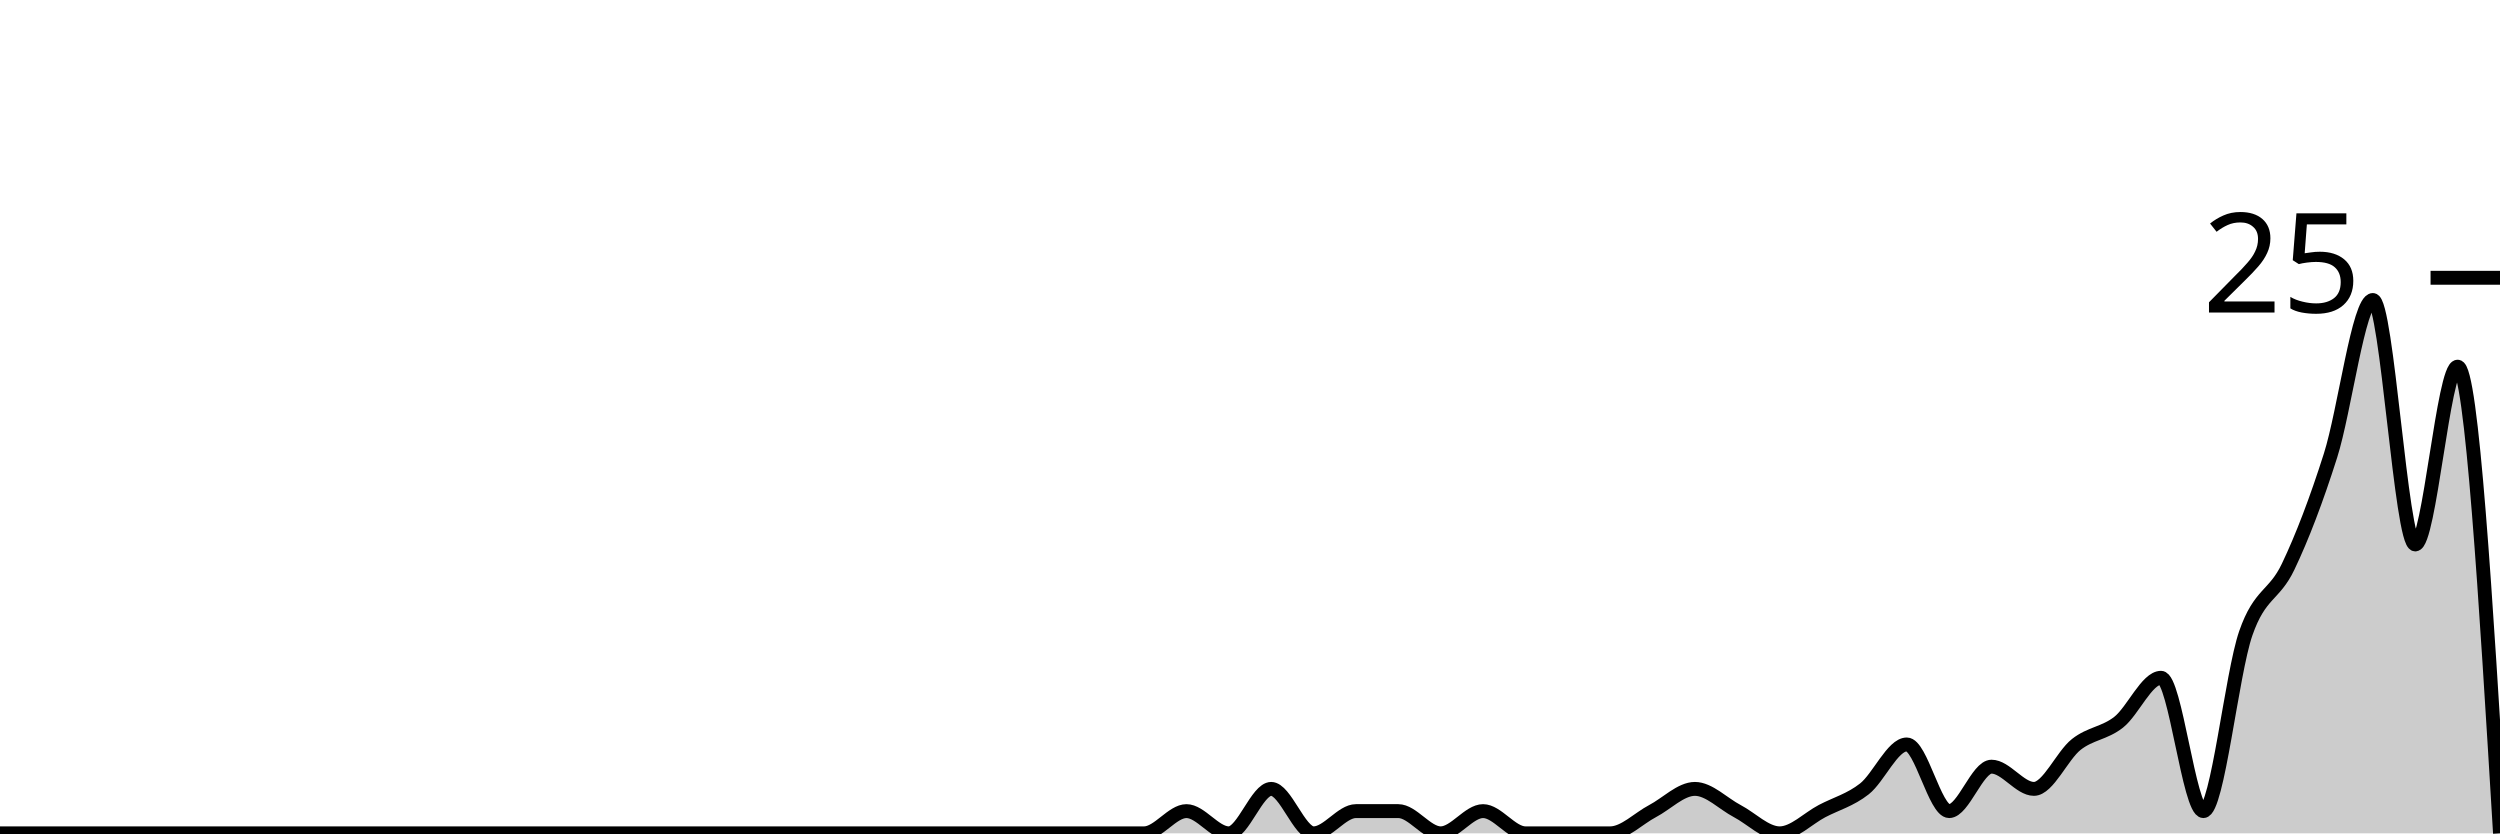
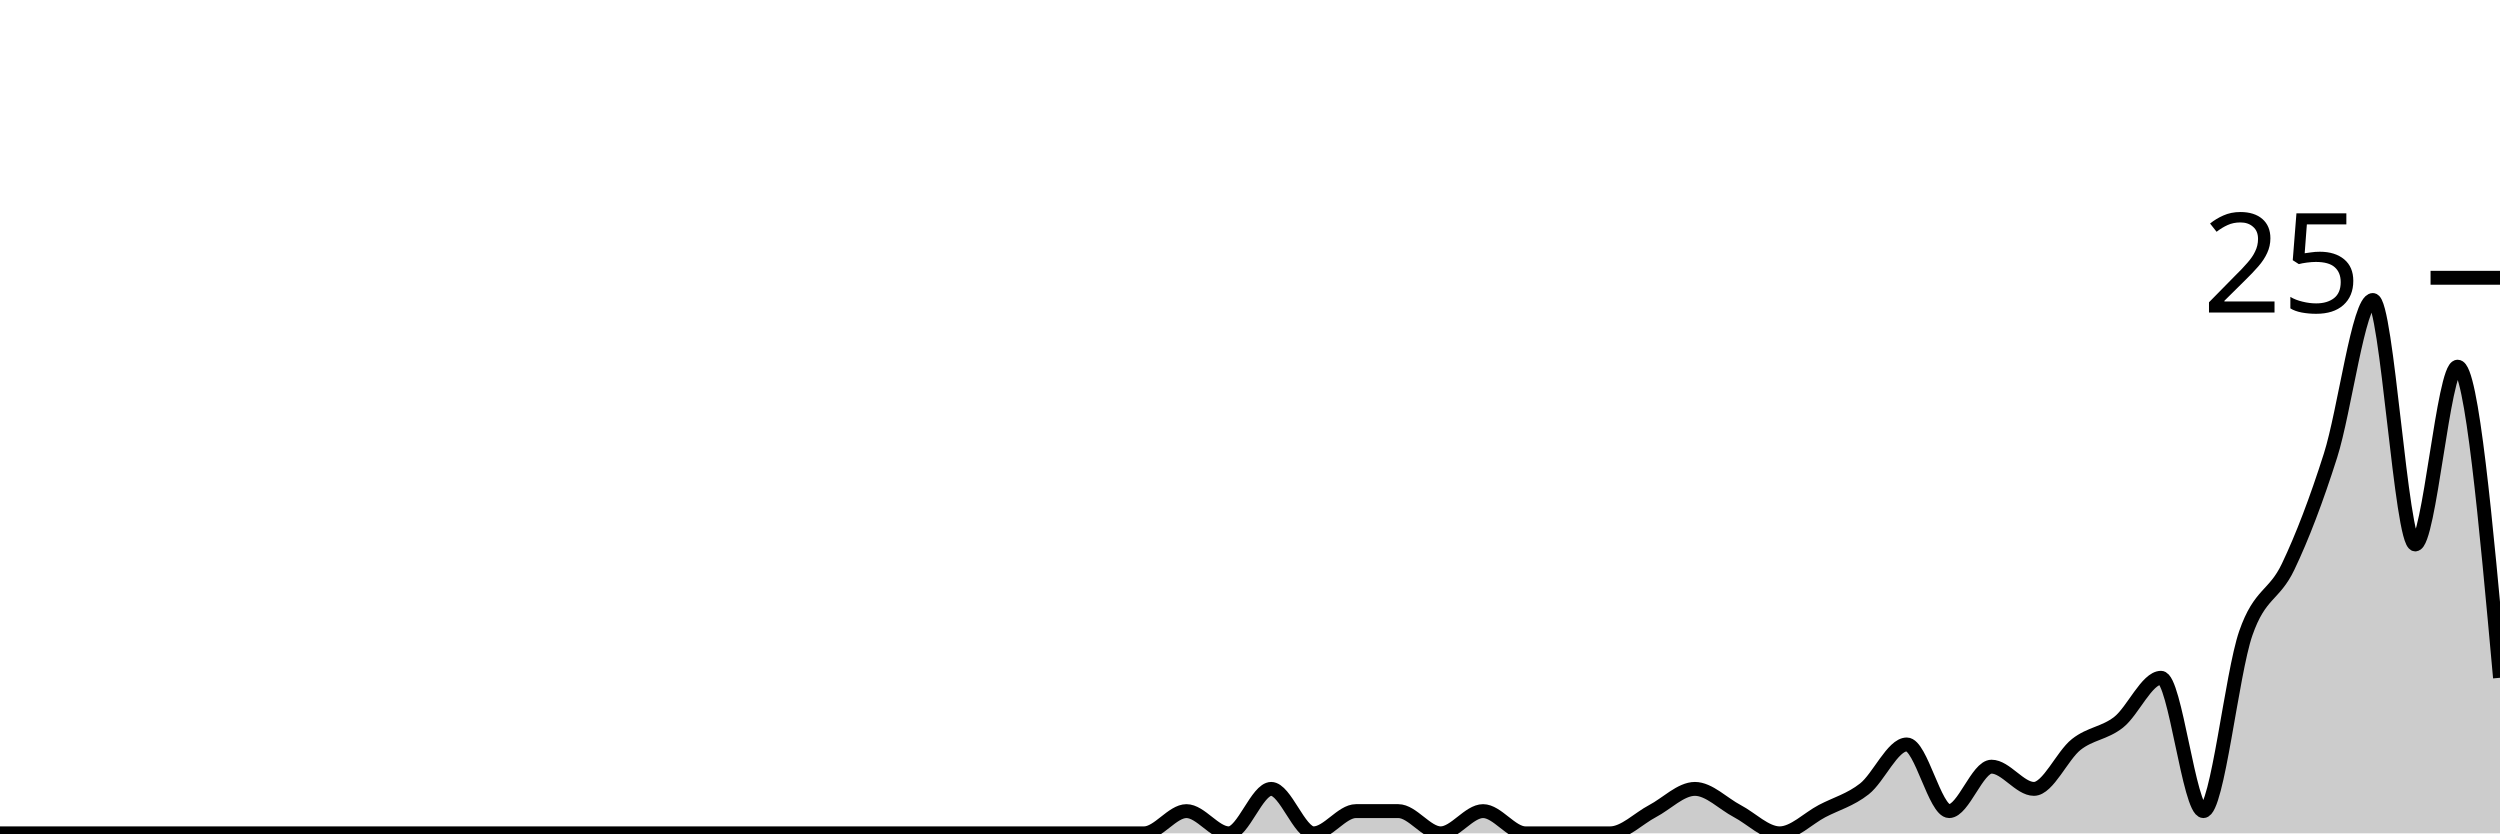
<svg xmlns="http://www.w3.org/2000/svg" viewBox="0 0 180 60">
  <g transform="translate(0,20)">
-     <path class="area" fill="rgba(0, 0, 0, 0.2)" d="M0,40C1.017,40,2.034,40,3.051,40C4.068,40,5.085,40,6.102,40C7.119,40,8.136,40,9.153,40C10.169,40,11.186,40,12.203,40C13.22,40,14.237,40,15.254,40C16.271,40,17.288,40,18.305,40C19.322,40,20.339,40,21.356,40C22.373,40,23.39,40,24.407,40C25.424,40,26.441,40,27.458,40C28.475,40,29.492,40,30.508,40C31.525,40,32.542,40,33.559,40C34.576,40,35.593,40,36.61,40C37.627,40,38.644,40,39.661,40C40.678,40,41.695,40,42.712,40C43.729,40,44.746,40,45.763,40C46.78,40,47.797,40,48.814,40C49.831,40,50.847,40,51.864,40C52.881,40,53.898,40,54.915,40C55.932,40,56.949,40,57.966,40C58.983,40,60,40,61.017,40C62.034,40,63.051,40,64.068,40C65.085,40,66.102,40,67.119,40C68.136,40,69.153,40,70.169,40C71.186,40,72.203,40,73.22,40C74.237,40,75.254,40,76.271,40C77.288,40,78.305,40,79.322,40C80.339,40,81.356,40,82.373,40C83.39,40,84.407,38.4,85.424,38.4C86.441,38.4,87.458,40,88.475,40C89.492,40,90.508,36.8,91.525,36.8C92.542,36.8,93.559,40,94.576,40C95.593,40,96.61,38.4,97.627,38.4C98.644,38.4,99.661,38.4,100.678,38.4C101.695,38.4,102.712,40,103.729,40C104.746,40,105.763,38.4,106.78,38.4C107.797,38.4,108.814,40,109.831,40C110.847,40,111.864,40,112.881,40C113.898,40,114.915,40,115.932,40C116.949,40,117.966,38.933,118.983,38.4C120,37.867,121.017,36.8,122.034,36.8C123.051,36.8,124.068,37.867,125.085,38.4C126.102,38.933,127.119,40,128.136,40C129.153,40,130.169,38.933,131.186,38.4C132.203,37.867,133.22,37.6,134.237,36.8C135.254,36,136.271,33.6,137.288,33.6C138.305,33.6,139.322,38.4,140.339,38.4C141.356,38.4,142.373,35.2,143.39,35.2C144.407,35.2,145.424,36.8,146.441,36.8C147.458,36.8,148.475,34.4,149.492,33.6C150.508,32.8,151.525,32.8,152.542,32C153.559,31.2,154.576,28.8,155.593,28.8C156.61,28.8,157.627,38.4,158.644,38.4C159.661,38.4,160.678,28.533,161.695,25.6C162.712,22.667,163.729,22.933,164.746,20.8C165.763,18.667,166.78,16,167.797,12.8C168.814,9.6,169.831,1.6,170.847,1.6C171.864,1.6,172.881,19.2,173.898,19.2C174.915,19.2,175.932,6.4,176.949,6.4C177.966,6.4,178.983,23.2,180,40L180,40C178.983,40,177.966,40,176.949,40C175.932,40,174.915,40,173.898,40C172.881,40,171.864,40,170.847,40C169.831,40,168.814,40,167.797,40C166.78,40,165.763,40,164.746,40C163.729,40,162.712,40,161.695,40C160.678,40,159.661,40,158.644,40C157.627,40,156.61,40,155.593,40C154.576,40,153.559,40,152.542,40C151.525,40,150.508,40,149.492,40C148.475,40,147.458,40,146.441,40C145.424,40,144.407,40,143.39,40C142.373,40,141.356,40,140.339,40C139.322,40,138.305,40,137.288,40C136.271,40,135.254,40,134.237,40C133.22,40,132.203,40,131.186,40C130.169,40,129.153,40,128.136,40C127.119,40,126.102,40,125.085,40C124.068,40,123.051,40,122.034,40C121.017,40,120,40,118.983,40C117.966,40,116.949,40,115.932,40C114.915,40,113.898,40,112.881,40C111.864,40,110.847,40,109.831,40C108.814,40,107.797,40,106.78,40C105.763,40,104.746,40,103.729,40C102.712,40,101.695,40,100.678,40C99.661,40,98.644,40,97.627,40C96.61,40,95.593,40,94.576,40C93.559,40,92.542,40,91.525,40C90.508,40,89.492,40,88.475,40C87.458,40,86.441,40,85.424,40C84.407,40,83.39,40,82.373,40C81.356,40,80.339,40,79.322,40C78.305,40,77.288,40,76.271,40C75.254,40,74.237,40,73.22,40C72.203,40,71.186,40,70.169,40C69.153,40,68.136,40,67.119,40C66.102,40,65.085,40,64.068,40C63.051,40,62.034,40,61.017,40C60,40,58.983,40,57.966,40C56.949,40,55.932,40,54.915,40C53.898,40,52.881,40,51.864,40C50.847,40,49.831,40,48.814,40C47.797,40,46.78,40,45.763,40C44.746,40,43.729,40,42.712,40C41.695,40,40.678,40,39.661,40C38.644,40,37.627,40,36.61,40C35.593,40,34.576,40,33.559,40C32.542,40,31.525,40,30.508,40C29.492,40,28.475,40,27.458,40C26.441,40,25.424,40,24.407,40C23.39,40,22.373,40,21.356,40C20.339,40,19.322,40,18.305,40C17.288,40,16.271,40,15.254,40C14.237,40,13.22,40,12.203,40C11.186,40,10.169,40,9.153,40C8.136,40,7.119,40,6.102,40C5.085,40,4.068,40,3.051,40C2.034,40,1.017,40,0,40Z" />
-     <path class="line" stroke="black" fill="none" d="M0,40C1.017,40,2.034,40,3.051,40C4.068,40,5.085,40,6.102,40C7.119,40,8.136,40,9.153,40C10.169,40,11.186,40,12.203,40C13.22,40,14.237,40,15.254,40C16.271,40,17.288,40,18.305,40C19.322,40,20.339,40,21.356,40C22.373,40,23.39,40,24.407,40C25.424,40,26.441,40,27.458,40C28.475,40,29.492,40,30.508,40C31.525,40,32.542,40,33.559,40C34.576,40,35.593,40,36.61,40C37.627,40,38.644,40,39.661,40C40.678,40,41.695,40,42.712,40C43.729,40,44.746,40,45.763,40C46.78,40,47.797,40,48.814,40C49.831,40,50.847,40,51.864,40C52.881,40,53.898,40,54.915,40C55.932,40,56.949,40,57.966,40C58.983,40,60,40,61.017,40C62.034,40,63.051,40,64.068,40C65.085,40,66.102,40,67.119,40C68.136,40,69.153,40,70.169,40C71.186,40,72.203,40,73.22,40C74.237,40,75.254,40,76.271,40C77.288,40,78.305,40,79.322,40C80.339,40,81.356,40,82.373,40C83.39,40,84.407,38.4,85.424,38.4C86.441,38.4,87.458,40,88.475,40C89.492,40,90.508,36.8,91.525,36.8C92.542,36.8,93.559,40,94.576,40C95.593,40,96.61,38.4,97.627,38.4C98.644,38.4,99.661,38.4,100.678,38.4C101.695,38.4,102.712,40,103.729,40C104.746,40,105.763,38.4,106.78,38.4C107.797,38.4,108.814,40,109.831,40C110.847,40,111.864,40,112.881,40C113.898,40,114.915,40,115.932,40C116.949,40,117.966,38.933,118.983,38.4C120,37.867,121.017,36.8,122.034,36.8C123.051,36.8,124.068,37.867,125.085,38.4C126.102,38.933,127.119,40,128.136,40C129.153,40,130.169,38.933,131.186,38.4C132.203,37.867,133.22,37.6,134.237,36.8C135.254,36,136.271,33.6,137.288,33.6C138.305,33.6,139.322,38.4,140.339,38.4C141.356,38.4,142.373,35.2,143.39,35.2C144.407,35.2,145.424,36.8,146.441,36.8C147.458,36.8,148.475,34.4,149.492,33.6C150.508,32.8,151.525,32.8,152.542,32C153.559,31.2,154.576,28.8,155.593,28.8C156.61,28.8,157.627,38.4,158.644,38.4C159.661,38.4,160.678,28.533,161.695,25.6C162.712,22.667,163.729,22.933,164.746,20.8C165.763,18.667,166.78,16,167.797,12.8C168.814,9.6,169.831,1.6,170.847,1.6C171.864,1.6,172.881,19.2,173.898,19.2C174.915,19.2,175.932,6.4,176.949,6.4C177.966,6.4,178.983,23.2,180,40" />
+     <path class="area" fill="rgba(0, 0, 0, 0.2)" d="M0,40C1.017,40,2.034,40,3.051,40C4.068,40,5.085,40,6.102,40C7.119,40,8.136,40,9.153,40C10.169,40,11.186,40,12.203,40C13.22,40,14.237,40,15.254,40C16.271,40,17.288,40,18.305,40C19.322,40,20.339,40,21.356,40C22.373,40,23.39,40,24.407,40C25.424,40,26.441,40,27.458,40C28.475,40,29.492,40,30.508,40C31.525,40,32.542,40,33.559,40C34.576,40,35.593,40,36.61,40C37.627,40,38.644,40,39.661,40C40.678,40,41.695,40,42.712,40C43.729,40,44.746,40,45.763,40C46.78,40,47.797,40,48.814,40C49.831,40,50.847,40,51.864,40C52.881,40,53.898,40,54.915,40C55.932,40,56.949,40,57.966,40C58.983,40,60,40,61.017,40C62.034,40,63.051,40,64.068,40C65.085,40,66.102,40,67.119,40C68.136,40,69.153,40,70.169,40C71.186,40,72.203,40,73.22,40C74.237,40,75.254,40,76.271,40C77.288,40,78.305,40,79.322,40C80.339,40,81.356,40,82.373,40C83.39,40,84.407,38.4,85.424,38.4C86.441,38.4,87.458,40,88.475,40C89.492,40,90.508,36.8,91.525,36.8C92.542,36.8,93.559,40,94.576,40C95.593,40,96.61,38.4,97.627,38.4C98.644,38.4,99.661,38.4,100.678,38.4C101.695,38.4,102.712,40,103.729,40C104.746,40,105.763,38.4,106.78,38.4C107.797,38.4,108.814,40,109.831,40C110.847,40,111.864,40,112.881,40C113.898,40,114.915,40,115.932,40C116.949,40,117.966,38.933,118.983,38.4C120,37.867,121.017,36.8,122.034,36.8C123.051,36.8,124.068,37.867,125.085,38.4C126.102,38.933,127.119,40,128.136,40C129.153,40,130.169,38.933,131.186,38.4C132.203,37.867,133.22,37.6,134.237,36.8C135.254,36,136.271,33.6,137.288,33.6C138.305,33.6,139.322,38.4,140.339,38.4C141.356,38.4,142.373,35.2,143.39,35.2C144.407,35.2,145.424,36.8,146.441,36.8C147.458,36.8,148.475,34.4,149.492,33.6C150.508,32.8,151.525,32.8,152.542,32C153.559,31.2,154.576,28.8,155.593,28.8C156.61,28.8,157.627,38.4,158.644,38.4C159.661,38.4,160.678,28.533,161.695,25.6C162.712,22.667,163.729,22.933,164.746,20.8C165.763,18.667,166.78,16,167.797,12.8C168.814,9.6,169.831,1.6,170.847,1.6C171.864,1.6,172.881,19.2,173.898,19.2C174.915,19.2,175.932,6.4,176.949,6.4C177.966,6.4,178.983,17.6,180,28.8L180,40C178.983,40,177.966,40,176.949,40C175.932,40,174.915,40,173.898,40C172.881,40,171.864,40,170.847,40C169.831,40,168.814,40,167.797,40C166.78,40,165.763,40,164.746,40C163.729,40,162.712,40,161.695,40C160.678,40,159.661,40,158.644,40C157.627,40,156.61,40,155.593,40C154.576,40,153.559,40,152.542,40C151.525,40,150.508,40,149.492,40C148.475,40,147.458,40,146.441,40C145.424,40,144.407,40,143.39,40C142.373,40,141.356,40,140.339,40C139.322,40,138.305,40,137.288,40C136.271,40,135.254,40,134.237,40C133.22,40,132.203,40,131.186,40C130.169,40,129.153,40,128.136,40C127.119,40,126.102,40,125.085,40C124.068,40,123.051,40,122.034,40C121.017,40,120,40,118.983,40C117.966,40,116.949,40,115.932,40C114.915,40,113.898,40,112.881,40C111.864,40,110.847,40,109.831,40C108.814,40,107.797,40,106.78,40C105.763,40,104.746,40,103.729,40C102.712,40,101.695,40,100.678,40C99.661,40,98.644,40,97.627,40C96.61,40,95.593,40,94.576,40C93.559,40,92.542,40,91.525,40C90.508,40,89.492,40,88.475,40C87.458,40,86.441,40,85.424,40C84.407,40,83.39,40,82.373,40C81.356,40,80.339,40,79.322,40C78.305,40,77.288,40,76.271,40C75.254,40,74.237,40,73.22,40C72.203,40,71.186,40,70.169,40C69.153,40,68.136,40,67.119,40C66.102,40,65.085,40,64.068,40C63.051,40,62.034,40,61.017,40C60,40,58.983,40,57.966,40C56.949,40,55.932,40,54.915,40C53.898,40,52.881,40,51.864,40C50.847,40,49.831,40,48.814,40C47.797,40,46.78,40,45.763,40C44.746,40,43.729,40,42.712,40C41.695,40,40.678,40,39.661,40C38.644,40,37.627,40,36.61,40C35.593,40,34.576,40,33.559,40C32.542,40,31.525,40,30.508,40C29.492,40,28.475,40,27.458,40C26.441,40,25.424,40,24.407,40C23.39,40,22.373,40,21.356,40C20.339,40,19.322,40,18.305,40C17.288,40,16.271,40,15.254,40C14.237,40,13.22,40,12.203,40C11.186,40,10.169,40,9.153,40C8.136,40,7.119,40,6.102,40C5.085,40,4.068,40,3.051,40C2.034,40,1.017,40,0,40Z" />
+     <path class="line" stroke="black" fill="none" d="M0,40C1.017,40,2.034,40,3.051,40C4.068,40,5.085,40,6.102,40C7.119,40,8.136,40,9.153,40C10.169,40,11.186,40,12.203,40C13.22,40,14.237,40,15.254,40C16.271,40,17.288,40,18.305,40C19.322,40,20.339,40,21.356,40C22.373,40,23.39,40,24.407,40C25.424,40,26.441,40,27.458,40C28.475,40,29.492,40,30.508,40C31.525,40,32.542,40,33.559,40C34.576,40,35.593,40,36.61,40C37.627,40,38.644,40,39.661,40C40.678,40,41.695,40,42.712,40C43.729,40,44.746,40,45.763,40C46.78,40,47.797,40,48.814,40C49.831,40,50.847,40,51.864,40C52.881,40,53.898,40,54.915,40C55.932,40,56.949,40,57.966,40C58.983,40,60,40,61.017,40C62.034,40,63.051,40,64.068,40C65.085,40,66.102,40,67.119,40C68.136,40,69.153,40,70.169,40C71.186,40,72.203,40,73.22,40C74.237,40,75.254,40,76.271,40C77.288,40,78.305,40,79.322,40C80.339,40,81.356,40,82.373,40C83.39,40,84.407,38.4,85.424,38.4C86.441,38.4,87.458,40,88.475,40C89.492,40,90.508,36.8,91.525,36.8C92.542,36.8,93.559,40,94.576,40C95.593,40,96.61,38.4,97.627,38.4C98.644,38.4,99.661,38.4,100.678,38.4C101.695,38.4,102.712,40,103.729,40C104.746,40,105.763,38.4,106.78,38.4C107.797,38.4,108.814,40,109.831,40C110.847,40,111.864,40,112.881,40C113.898,40,114.915,40,115.932,40C116.949,40,117.966,38.933,118.983,38.4C120,37.867,121.017,36.8,122.034,36.8C123.051,36.8,124.068,37.867,125.085,38.4C126.102,38.933,127.119,40,128.136,40C129.153,40,130.169,38.933,131.186,38.4C132.203,37.867,133.22,37.6,134.237,36.8C135.254,36,136.271,33.6,137.288,33.6C138.305,33.6,139.322,38.4,140.339,38.4C141.356,38.4,142.373,35.2,143.39,35.2C144.407,35.2,145.424,36.8,146.441,36.8C147.458,36.8,148.475,34.4,149.492,33.6C150.508,32.8,151.525,32.8,152.542,32C153.559,31.2,154.576,28.8,155.593,28.8C156.61,28.8,157.627,38.4,158.644,38.4C159.661,38.4,160.678,28.533,161.695,25.6C162.712,22.667,163.729,22.933,164.746,20.8C165.763,18.667,166.78,16,167.797,12.8C168.814,9.6,169.831,1.6,170.847,1.6C171.864,1.6,172.881,19.2,173.898,19.2C174.915,19.2,175.932,6.4,176.949,6.4C177.966,6.4,178.983,17.6,180,28.8" />
    <path class="axis-ceiling" stroke-width="1" stroke="black" fill="none" d="M175,0L180,0" />
    <text class="axis-ceiling-label" font-family="sans-serif" text-anchor="end" font-size="10px" x="170" y="2.5">25</text>
  </g>
</svg>
